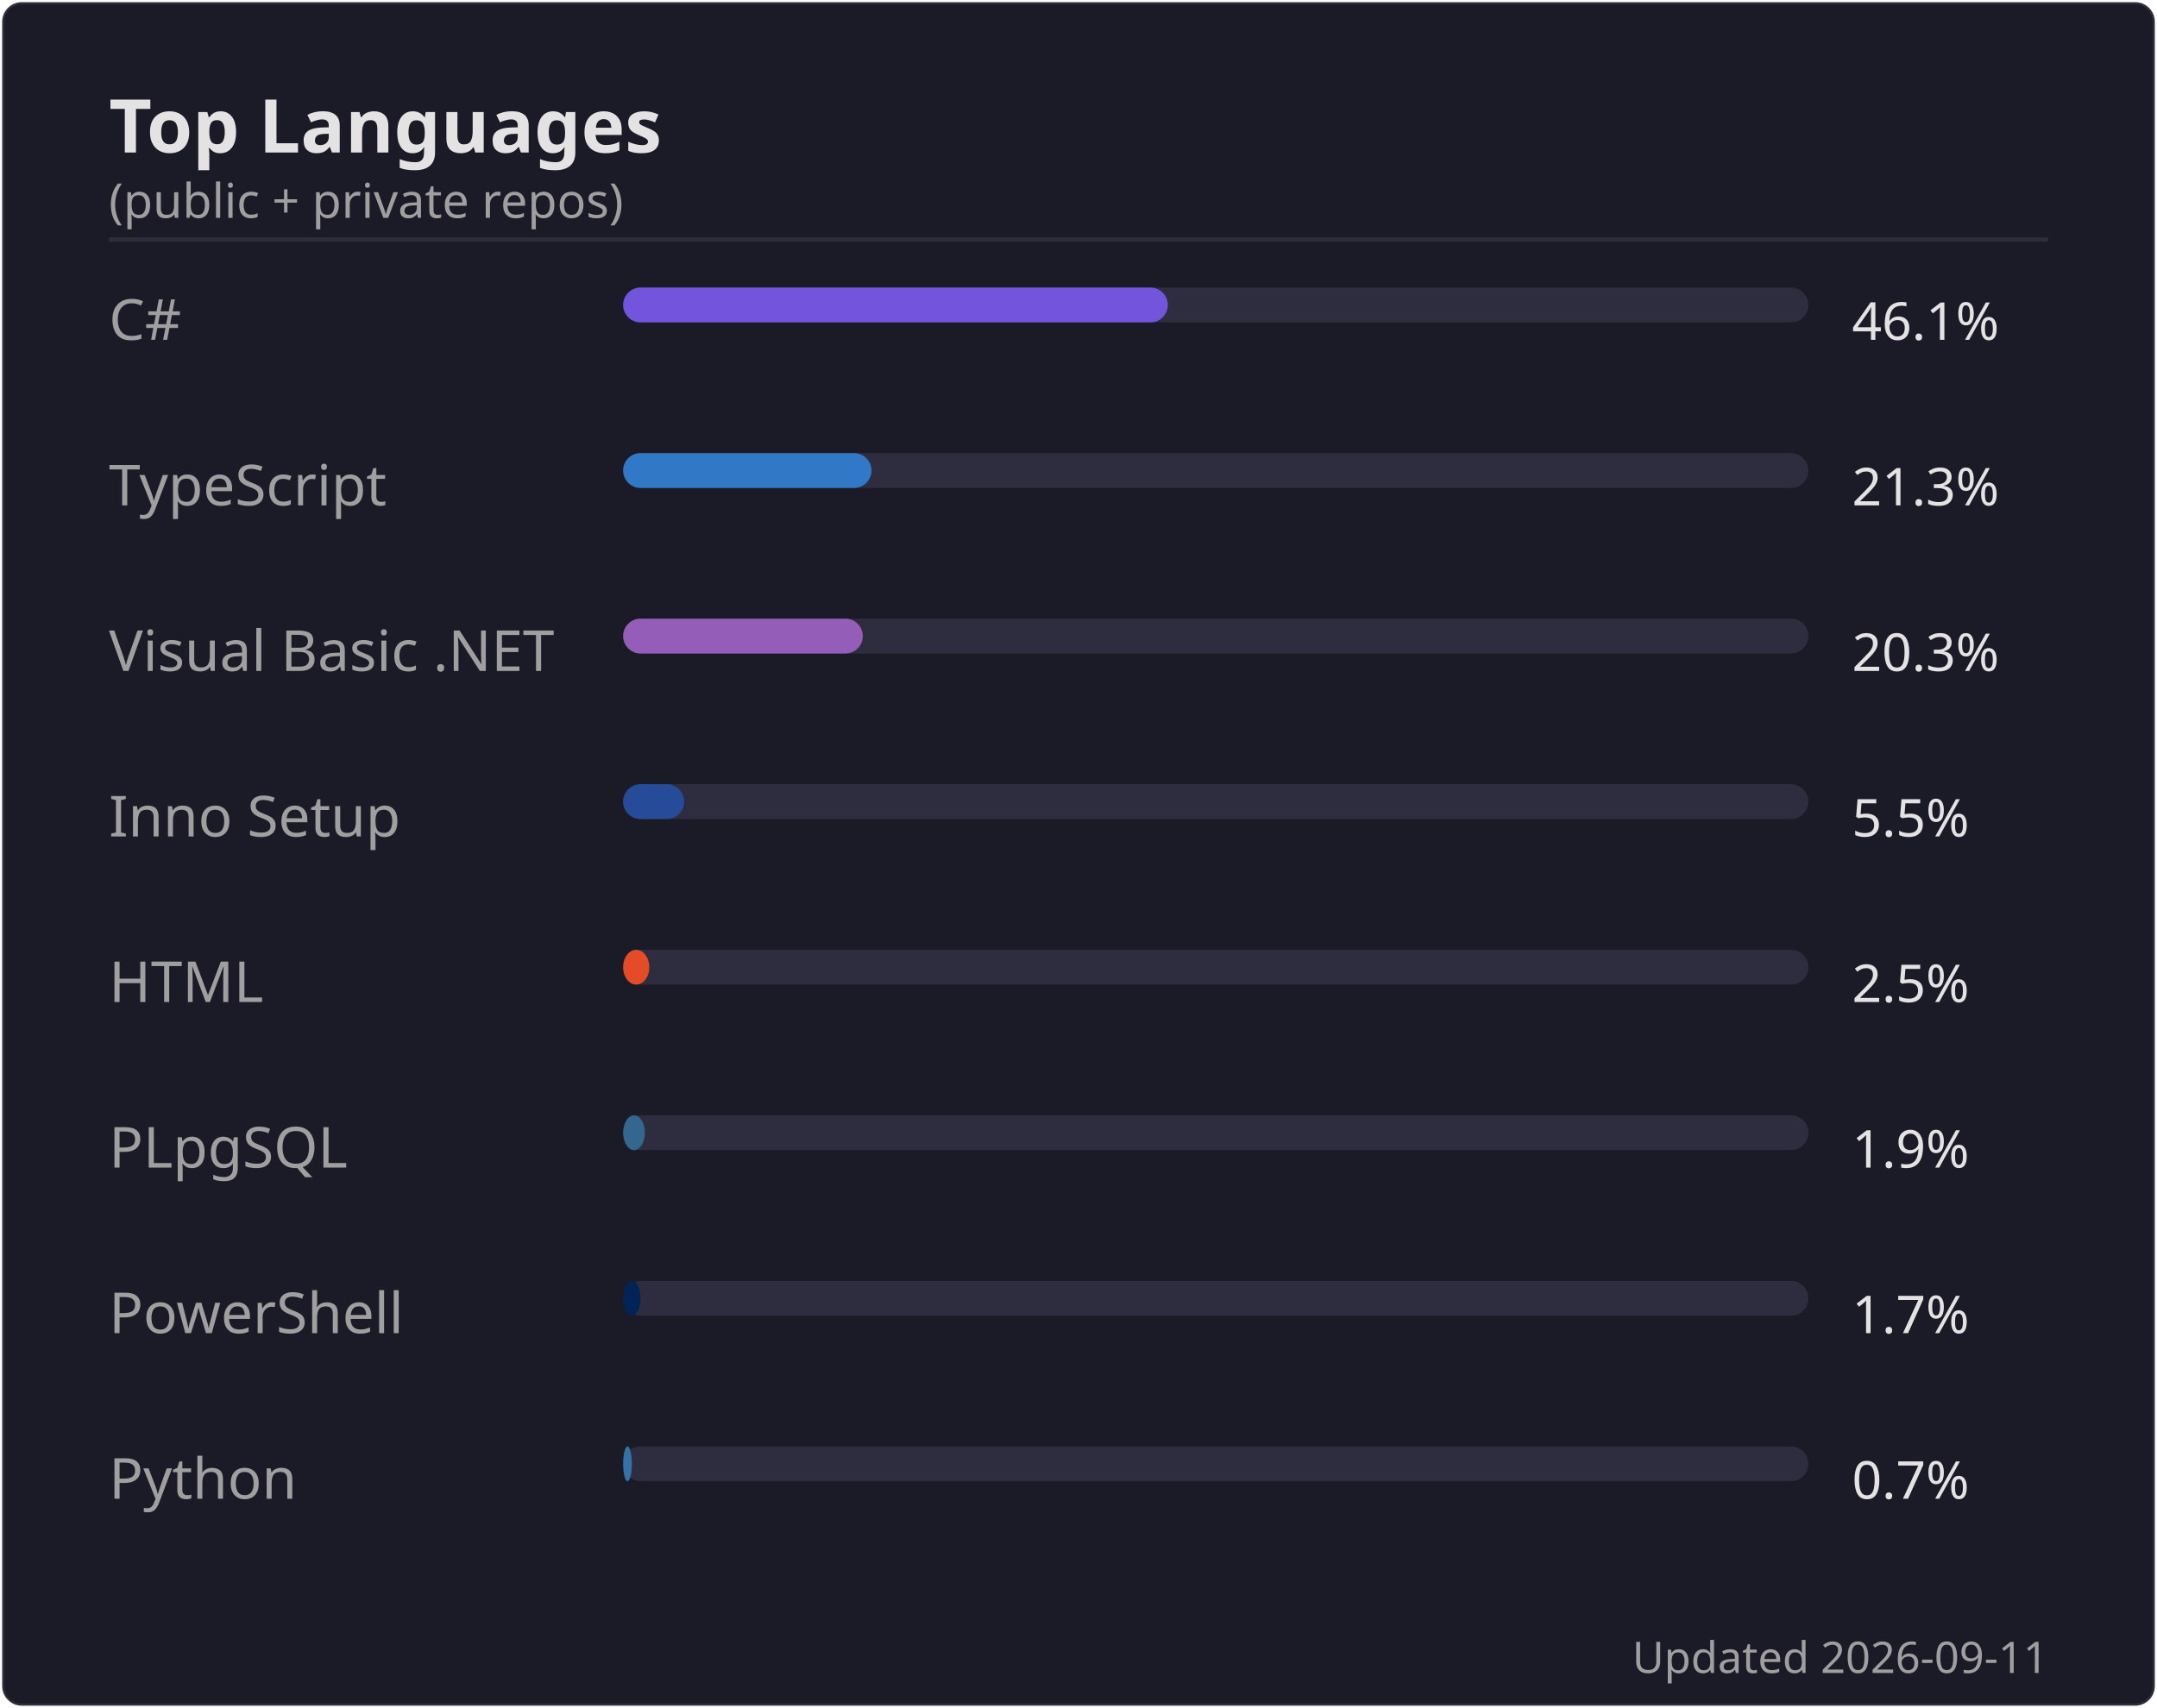
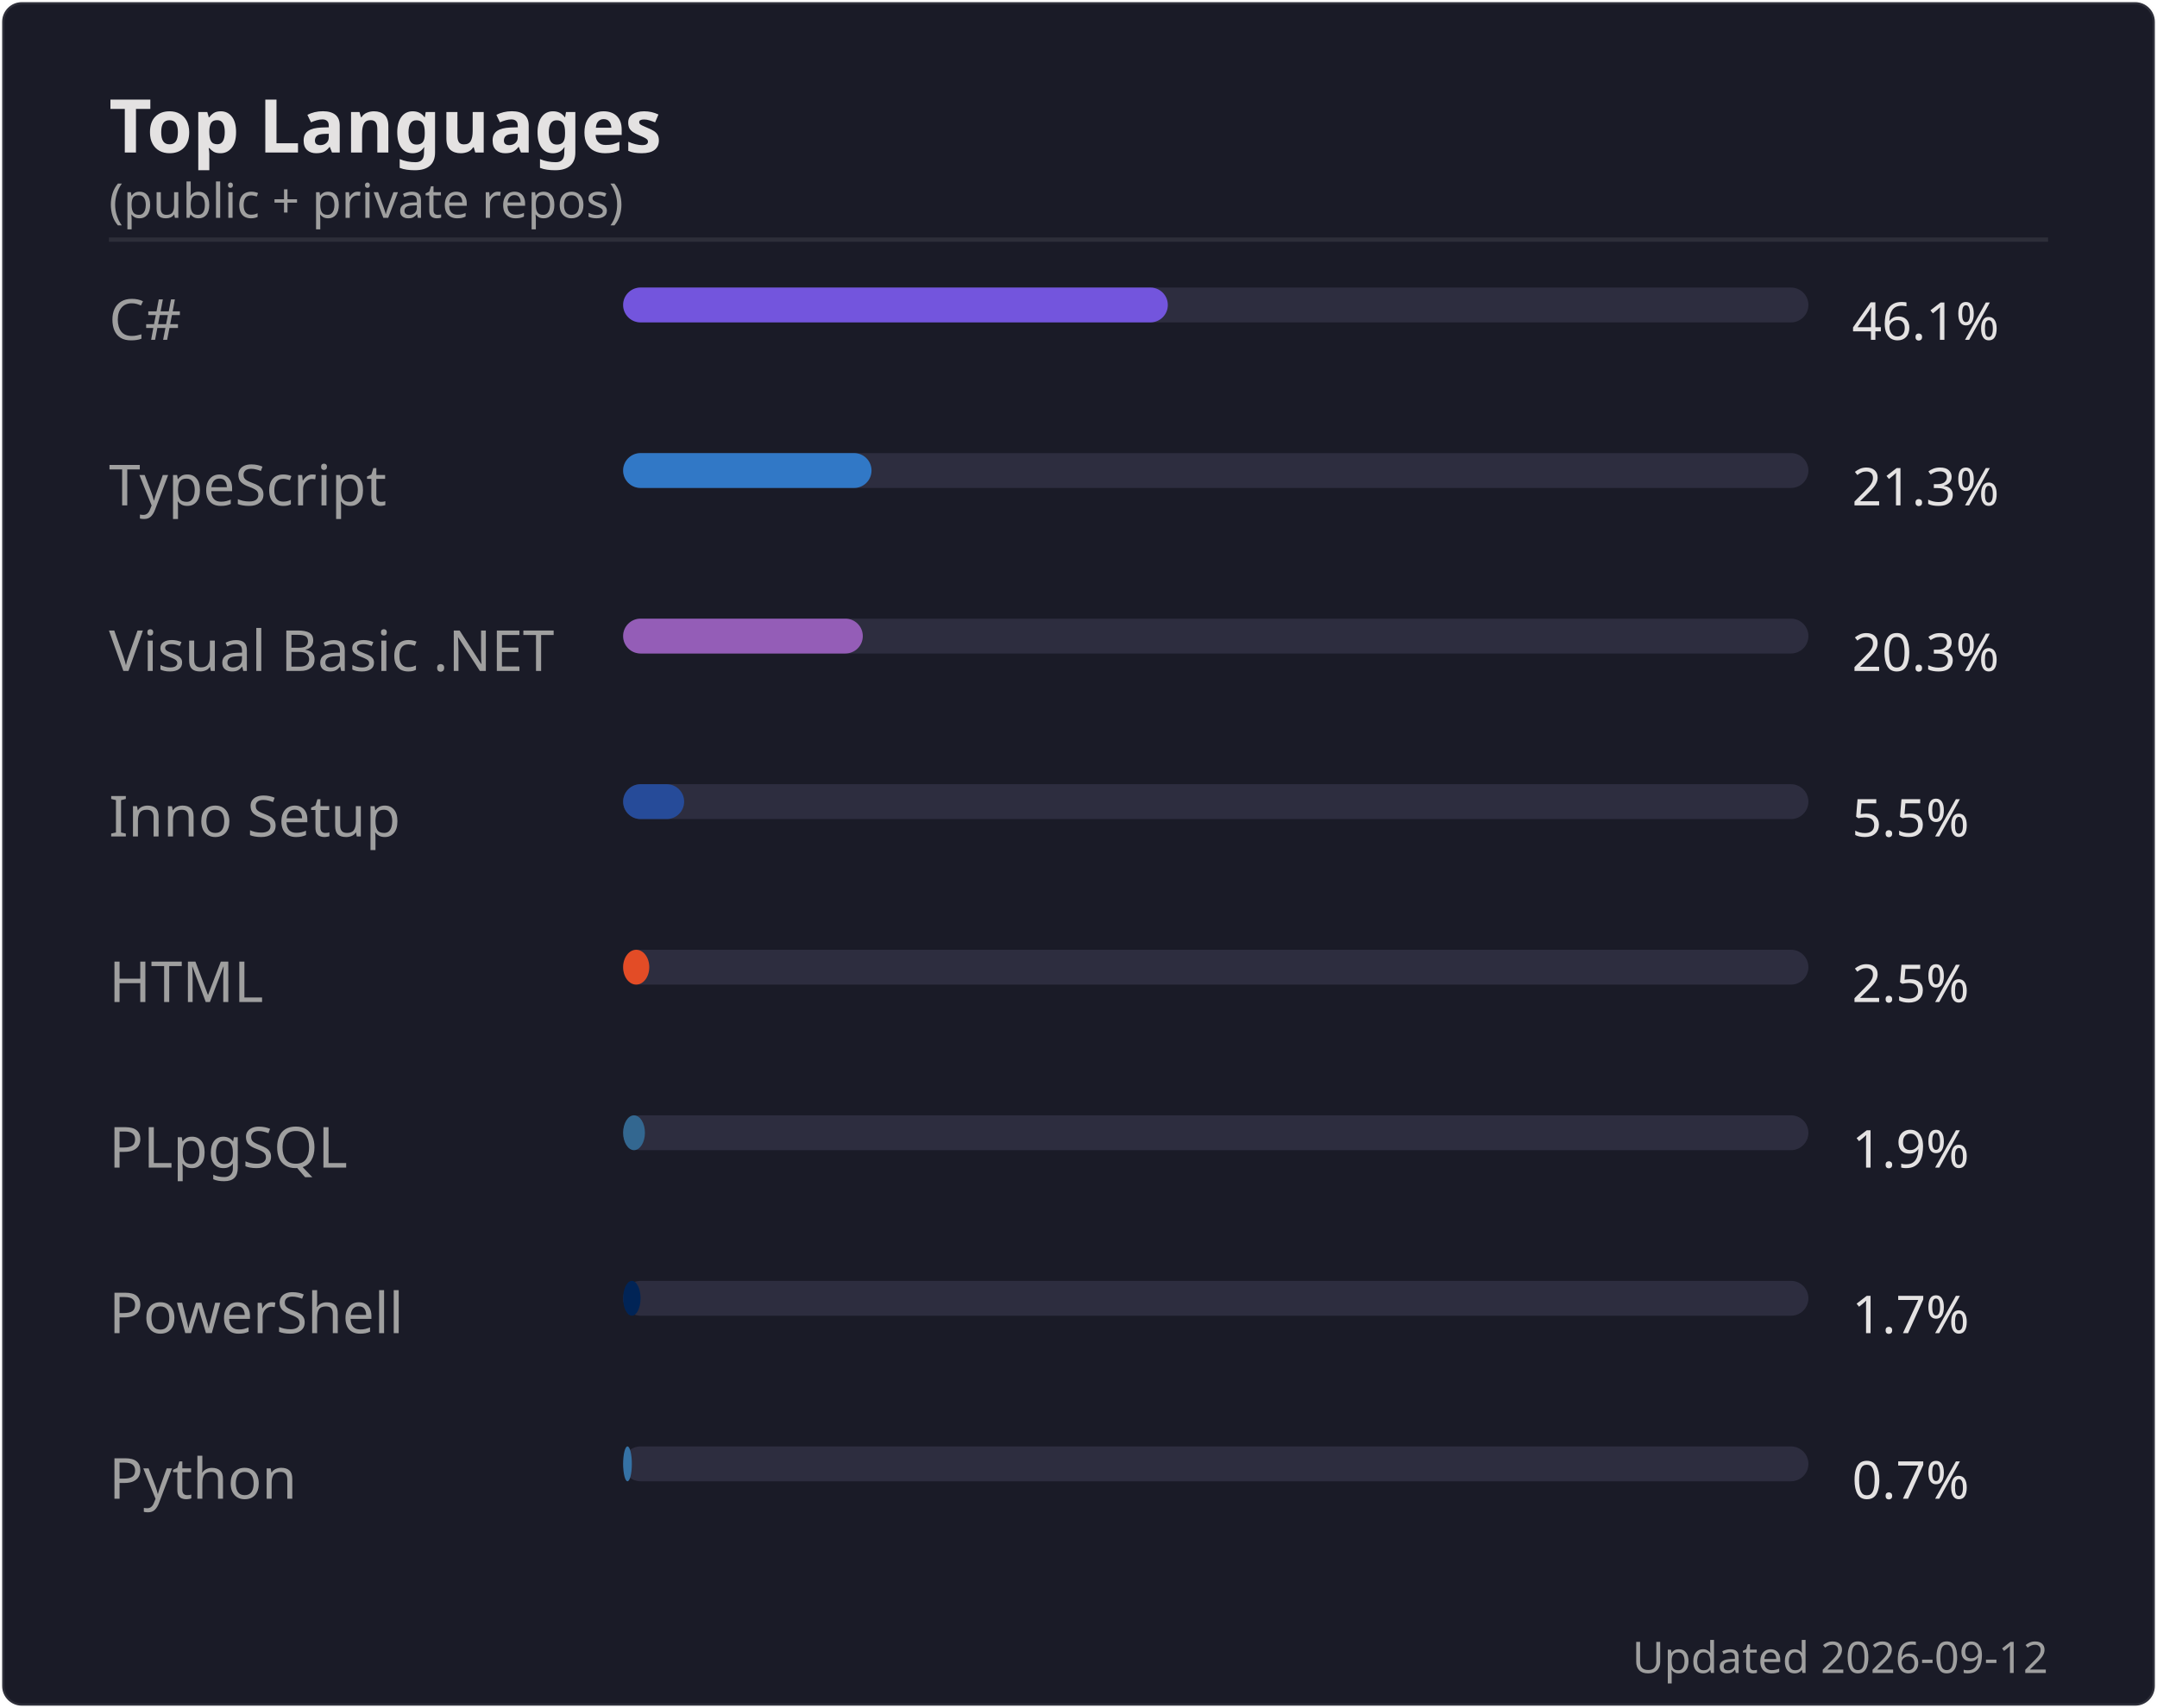
<svg xmlns="http://www.w3.org/2000/svg" width="495" height="392" viewBox="0 0 495 392">
  <rect width="494" height="391" x=".5" y=".5" rx="4.5" fill="#1a1b27" stroke="#e4e2e2" stroke-opacity=".1" />
  <text font-family="'Segoe UI', Ubuntu, 'Helvetica Neue', sans-serif" font-size="17" font-weight="600" fill="#e4e2e2" x="25" y="35" text-anchor="start">Top Languages</text>
  <text font-family="'Segoe UI', Ubuntu, 'Helvetica Neue', sans-serif" font-size="11" font-weight="400" fill="#9f9f9f" x="25" y="50" text-anchor="start">(public + private repos)</text>
  <line x1="25" x2="470" y1="55" y2="55" stroke="#e4e2e2" stroke-opacity=".1" />
  <text font-family="'Segoe UI', Ubuntu, 'Helvetica Neue', sans-serif" font-size="13" font-weight="400" fill="#9f9f9f" x="25" y="78" text-anchor="start">C#</text>
  <rect x="143" y="66" width="272" height="8" rx="4" fill="#2d2d3f" />
  <rect x="143" y="66" width="125" height="8" rx="4" fill="#7355dd" />
  <text font-family="'Segoe UI', Ubuntu, 'Helvetica Neue', sans-serif" font-size="12" font-weight="400" fill="#e4e2e2" x="425" y="78" text-anchor="start">46.1%</text>
  <text font-family="'Segoe UI', Ubuntu, 'Helvetica Neue', sans-serif" font-size="13" font-weight="400" fill="#9f9f9f" x="25" y="116" text-anchor="start">TypeScript</text>
  <rect x="143" y="104" width="272" height="8" rx="4" fill="#2d2d3f" />
  <rect x="143" y="104" width="57" height="8" rx="4" fill="#3178c6" />
  <text font-family="'Segoe UI', Ubuntu, 'Helvetica Neue', sans-serif" font-size="12" font-weight="400" fill="#e4e2e2" x="425" y="116" text-anchor="start">21.3%</text>
  <text font-family="'Segoe UI', Ubuntu, 'Helvetica Neue', sans-serif" font-size="13" font-weight="400" fill="#9f9f9f" x="25" y="154" text-anchor="start">Visual Basic .NET</text>
  <rect x="143" y="142" width="272" height="8" rx="4" fill="#2d2d3f" />
  <rect x="143" y="142" width="55" height="8" rx="4" fill="#945db7" />
  <text font-family="'Segoe UI', Ubuntu, 'Helvetica Neue', sans-serif" font-size="12" font-weight="400" fill="#e4e2e2" x="425" y="154" text-anchor="start">20.3%</text>
  <text font-family="'Segoe UI', Ubuntu, 'Helvetica Neue', sans-serif" font-size="13" font-weight="400" fill="#9f9f9f" x="25" y="192" text-anchor="start">Inno Setup</text>
  <rect x="143" y="180" width="272" height="8" rx="4" fill="#2d2d3f" />
  <rect x="143" y="180" width="14" height="8" rx="4" fill="#264b99" />
  <text font-family="'Segoe UI', Ubuntu, 'Helvetica Neue', sans-serif" font-size="12" font-weight="400" fill="#e4e2e2" x="425" y="192" text-anchor="start">5.5%</text>
  <text font-family="'Segoe UI', Ubuntu, 'Helvetica Neue', sans-serif" font-size="13" font-weight="400" fill="#9f9f9f" x="25" y="230" text-anchor="start">HTML</text>
  <rect x="143" y="218" width="272" height="8" rx="4" fill="#2d2d3f" />
  <rect x="143" y="218" width="6" height="8" rx="4" fill="#e34c26" />
  <text font-family="'Segoe UI', Ubuntu, 'Helvetica Neue', sans-serif" font-size="12" font-weight="400" fill="#e4e2e2" x="425" y="230" text-anchor="start">2.5%</text>
  <text font-family="'Segoe UI', Ubuntu, 'Helvetica Neue', sans-serif" font-size="13" font-weight="400" fill="#9f9f9f" x="25" y="268" text-anchor="start">PLpgSQL</text>
  <rect x="143" y="256" width="272" height="8" rx="4" fill="#2d2d3f" />
  <rect x="143" y="256" width="5" height="8" rx="4" fill="#336790" />
  <text font-family="'Segoe UI', Ubuntu, 'Helvetica Neue', sans-serif" font-size="12" font-weight="400" fill="#e4e2e2" x="425" y="268" text-anchor="start">1.9%</text>
  <text font-family="'Segoe UI', Ubuntu, 'Helvetica Neue', sans-serif" font-size="13" font-weight="400" fill="#9f9f9f" x="25" y="306" text-anchor="start">PowerShell</text>
  <rect x="143" y="294" width="272" height="8" rx="4" fill="#2d2d3f" />
  <rect x="143" y="294" width="4" height="8" rx="4" fill="#012456" />
  <text font-family="'Segoe UI', Ubuntu, 'Helvetica Neue', sans-serif" font-size="12" font-weight="400" fill="#e4e2e2" x="425" y="306" text-anchor="start">1.7%</text>
  <text font-family="'Segoe UI', Ubuntu, 'Helvetica Neue', sans-serif" font-size="13" font-weight="400" fill="#9f9f9f" x="25" y="344" text-anchor="start">Python</text>
  <rect x="143" y="332" width="272" height="8" rx="4" fill="#2d2d3f" />
  <rect x="143" y="332" width="2" height="8" rx="4" fill="#3572A5" />
  <text font-family="'Segoe UI', Ubuntu, 'Helvetica Neue', sans-serif" font-size="12" font-weight="400" fill="#e4e2e2" x="425" y="344" text-anchor="start">0.7%</text>
-   <text font-family="'Segoe UI', Ubuntu, 'Helvetica Neue', sans-serif" font-size="10" font-weight="400" fill="#9f9f9f" x="470" y="384" text-anchor="end">Updated 2026-09-11</text>
+   <text font-family="'Segoe UI', Ubuntu, 'Helvetica Neue', sans-serif" font-size="10" font-weight="400" fill="#9f9f9f" x="470" y="384" text-anchor="end">Updated 2026-09-12</text>
</svg>
